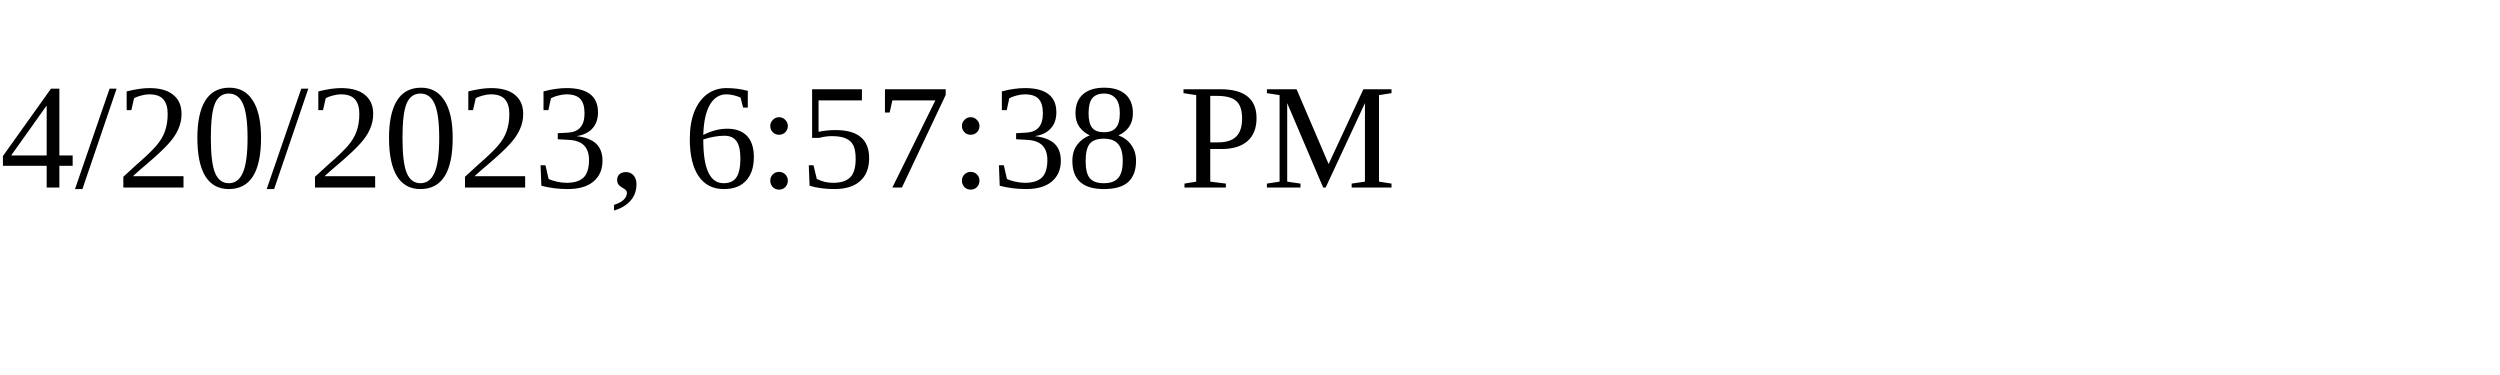
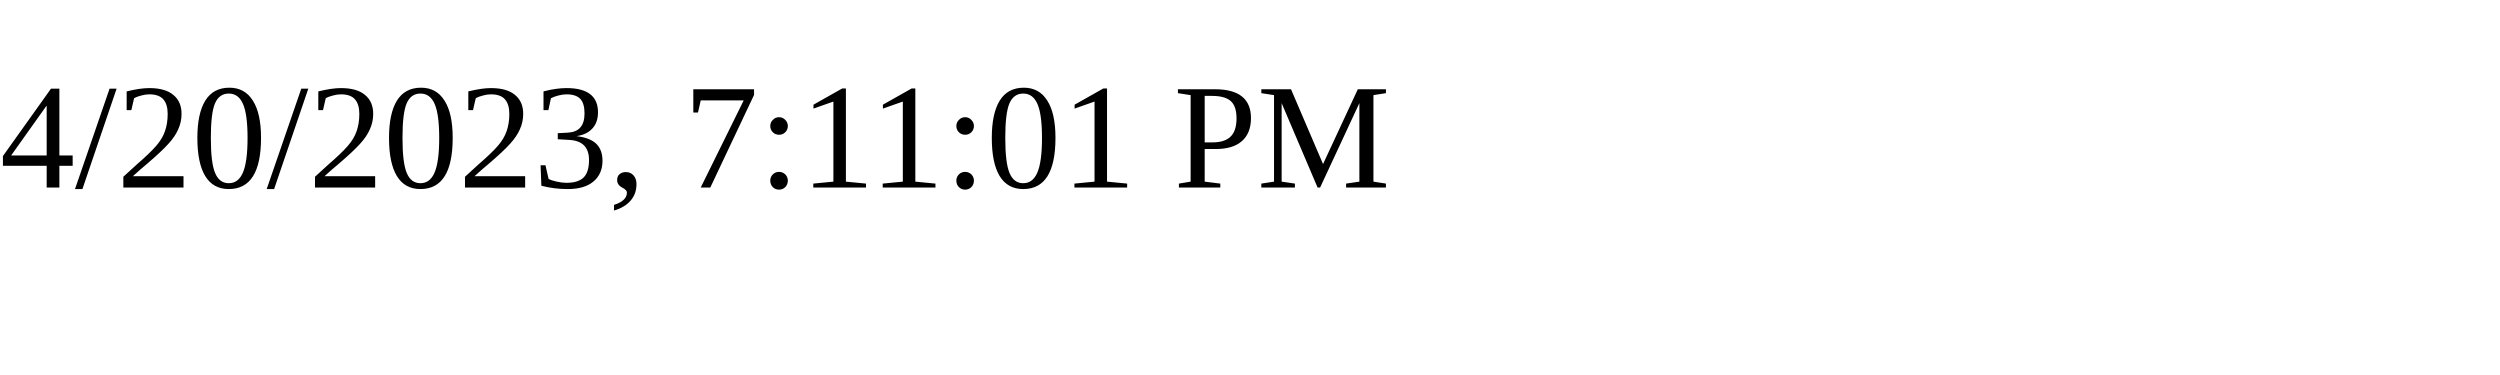
<svg xmlns="http://www.w3.org/2000/svg" height="30" width="200">
-   <text x="0" y="15">4/20/2023, 6:57:38 PM</text>
+   <text x="0" y="15">4/20/2023, 7:11:01 PM</text>
</svg>
